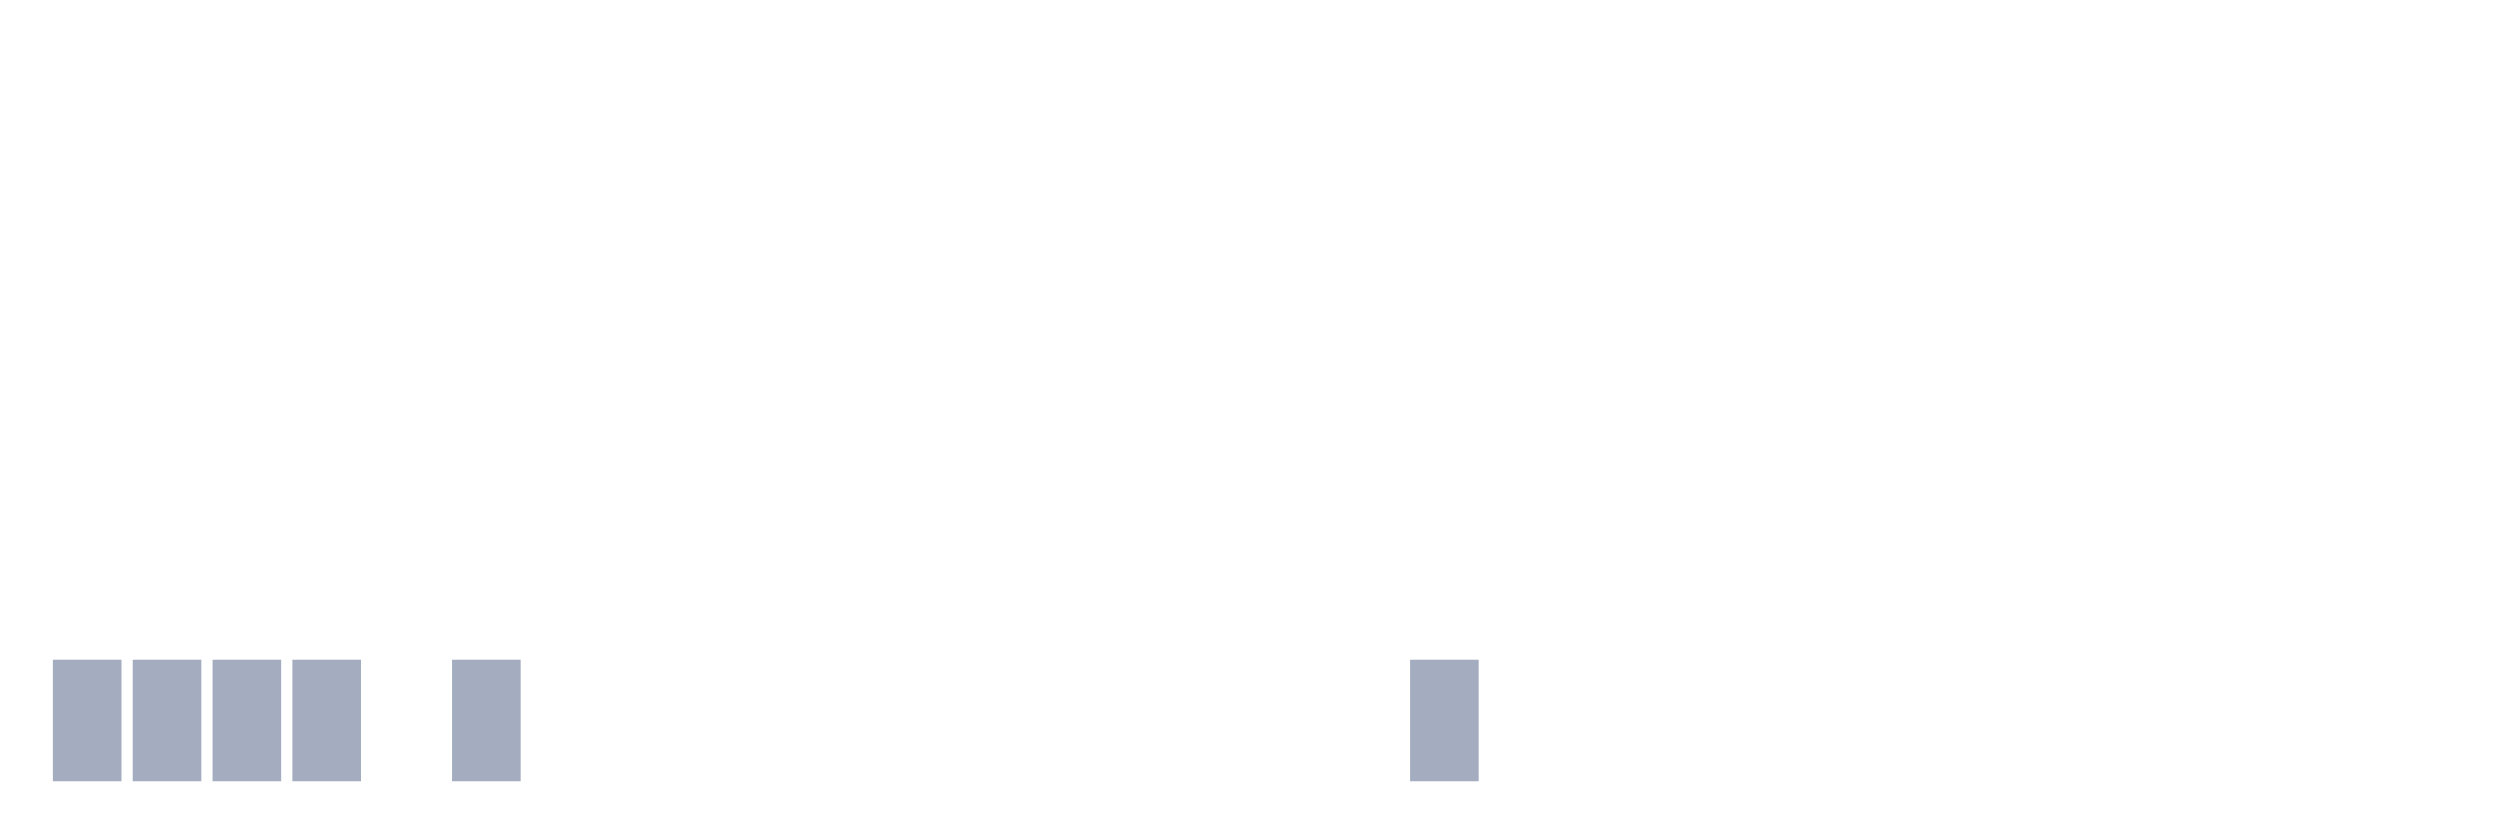
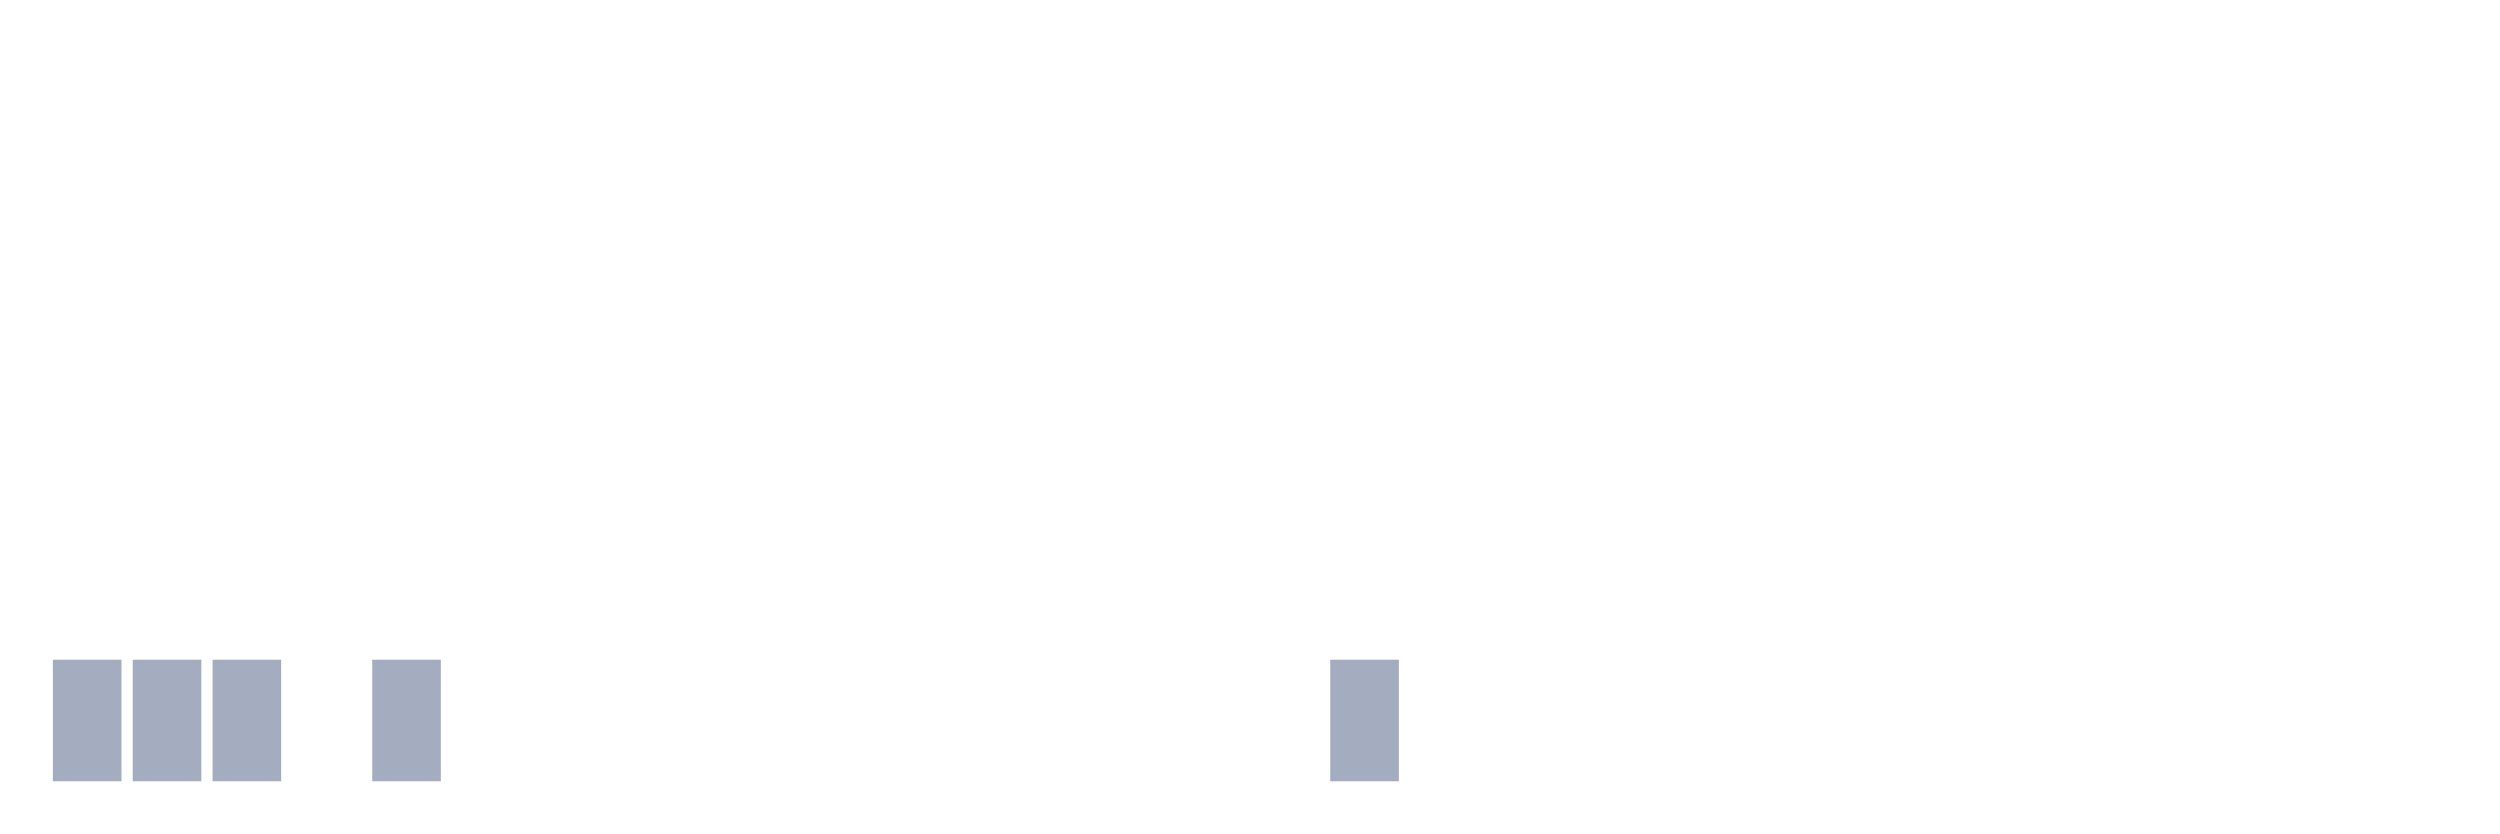
<svg xmlns="http://www.w3.org/2000/svg" viewBox="0 0 480 160">
  <g transform="translate(10,10)">
    <rect class="bar" x="0.153" width="13.175" y="116.667" height="23.333" fill="rgb(164,173,192)" />
    <rect class="bar" x="15.482" width="13.175" y="116.667" height="23.333" fill="rgb(164,173,192)" />
    <rect class="bar" x="30.81" width="13.175" y="116.667" height="23.333" fill="rgb(164,173,192)" />
-     <rect class="bar" x="46.138" width="13.175" y="116.667" height="23.333" fill="rgb(164,173,192)" />
-     <rect class="bar" x="61.466" width="13.175" y="140" height="0" fill="rgb(164,173,192)" />
-     <rect class="bar" x="76.794" width="13.175" y="116.667" height="23.333" fill="rgb(164,173,192)" />
+     <rect class="bar" x="46.138" width="13.175" y="140" height="0" fill="rgb(164,173,192)" />
+     <rect class="bar" x="61.466" width="13.175" y="116.667" height="23.333" fill="rgb(164,173,192)" />
+     <rect class="bar" x="76.794" width="13.175" y="140" height="0" fill="rgb(164,173,192)" />
    <rect class="bar" x="92.123" width="13.175" y="140" height="0" fill="rgb(164,173,192)" />
    <rect class="bar" x="107.451" width="13.175" y="140" height="0" fill="rgb(164,173,192)" />
    <rect class="bar" x="122.779" width="13.175" y="140" height="0" fill="rgb(164,173,192)" />
    <rect class="bar" x="138.107" width="13.175" y="140" height="0" fill="rgb(164,173,192)" />
    <rect class="bar" x="153.436" width="13.175" y="140" height="0" fill="rgb(164,173,192)" />
    <rect class="bar" x="168.764" width="13.175" y="140" height="0" fill="rgb(164,173,192)" />
    <rect class="bar" x="184.092" width="13.175" y="140" height="0" fill="rgb(164,173,192)" />
    <rect class="bar" x="199.42" width="13.175" y="140" height="0" fill="rgb(164,173,192)" />
    <rect class="bar" x="214.748" width="13.175" y="140" height="0" fill="rgb(164,173,192)" />
    <rect class="bar" x="230.077" width="13.175" y="140" height="0" fill="rgb(164,173,192)" />
-     <rect class="bar" x="245.405" width="13.175" y="140" height="0" fill="rgb(164,173,192)" />
-     <rect class="bar" x="260.733" width="13.175" y="116.667" height="23.333" fill="rgb(164,173,192)" />
+     <rect class="bar" x="245.405" width="13.175" y="116.667" height="23.333" fill="rgb(164,173,192)" />
+     <rect class="bar" x="260.733" width="13.175" y="140" height="0" fill="rgb(164,173,192)" />
    <rect class="bar" x="276.061" width="13.175" y="140" height="0" fill="rgb(164,173,192)" />
    <rect class="bar" x="291.39" width="13.175" y="140" height="0" fill="rgb(164,173,192)" />
    <rect class="bar" x="306.718" width="13.175" y="140" height="0" fill="rgb(164,173,192)" />
    <rect class="bar" x="322.046" width="13.175" y="140" height="0" fill="rgb(164,173,192)" />
    <rect class="bar" x="337.374" width="13.175" y="140" height="0" fill="rgb(164,173,192)" />
    <rect class="bar" x="352.702" width="13.175" y="140" height="0" fill="rgb(164,173,192)" />
    <rect class="bar" x="368.031" width="13.175" y="140" height="0" fill="rgb(164,173,192)" />
    <rect class="bar" x="383.359" width="13.175" y="140" height="0" fill="rgb(164,173,192)" />
    <rect class="bar" x="398.687" width="13.175" y="140" height="0" fill="rgb(164,173,192)" />
    <rect class="bar" x="414.015" width="13.175" y="140" height="0" fill="rgb(164,173,192)" />
    <rect class="bar" x="429.344" width="13.175" y="140" height="0" fill="rgb(164,173,192)" />
    <rect class="bar" x="444.672" width="13.175" y="140" height="0" fill="rgb(164,173,192)" />
  </g>
</svg>
